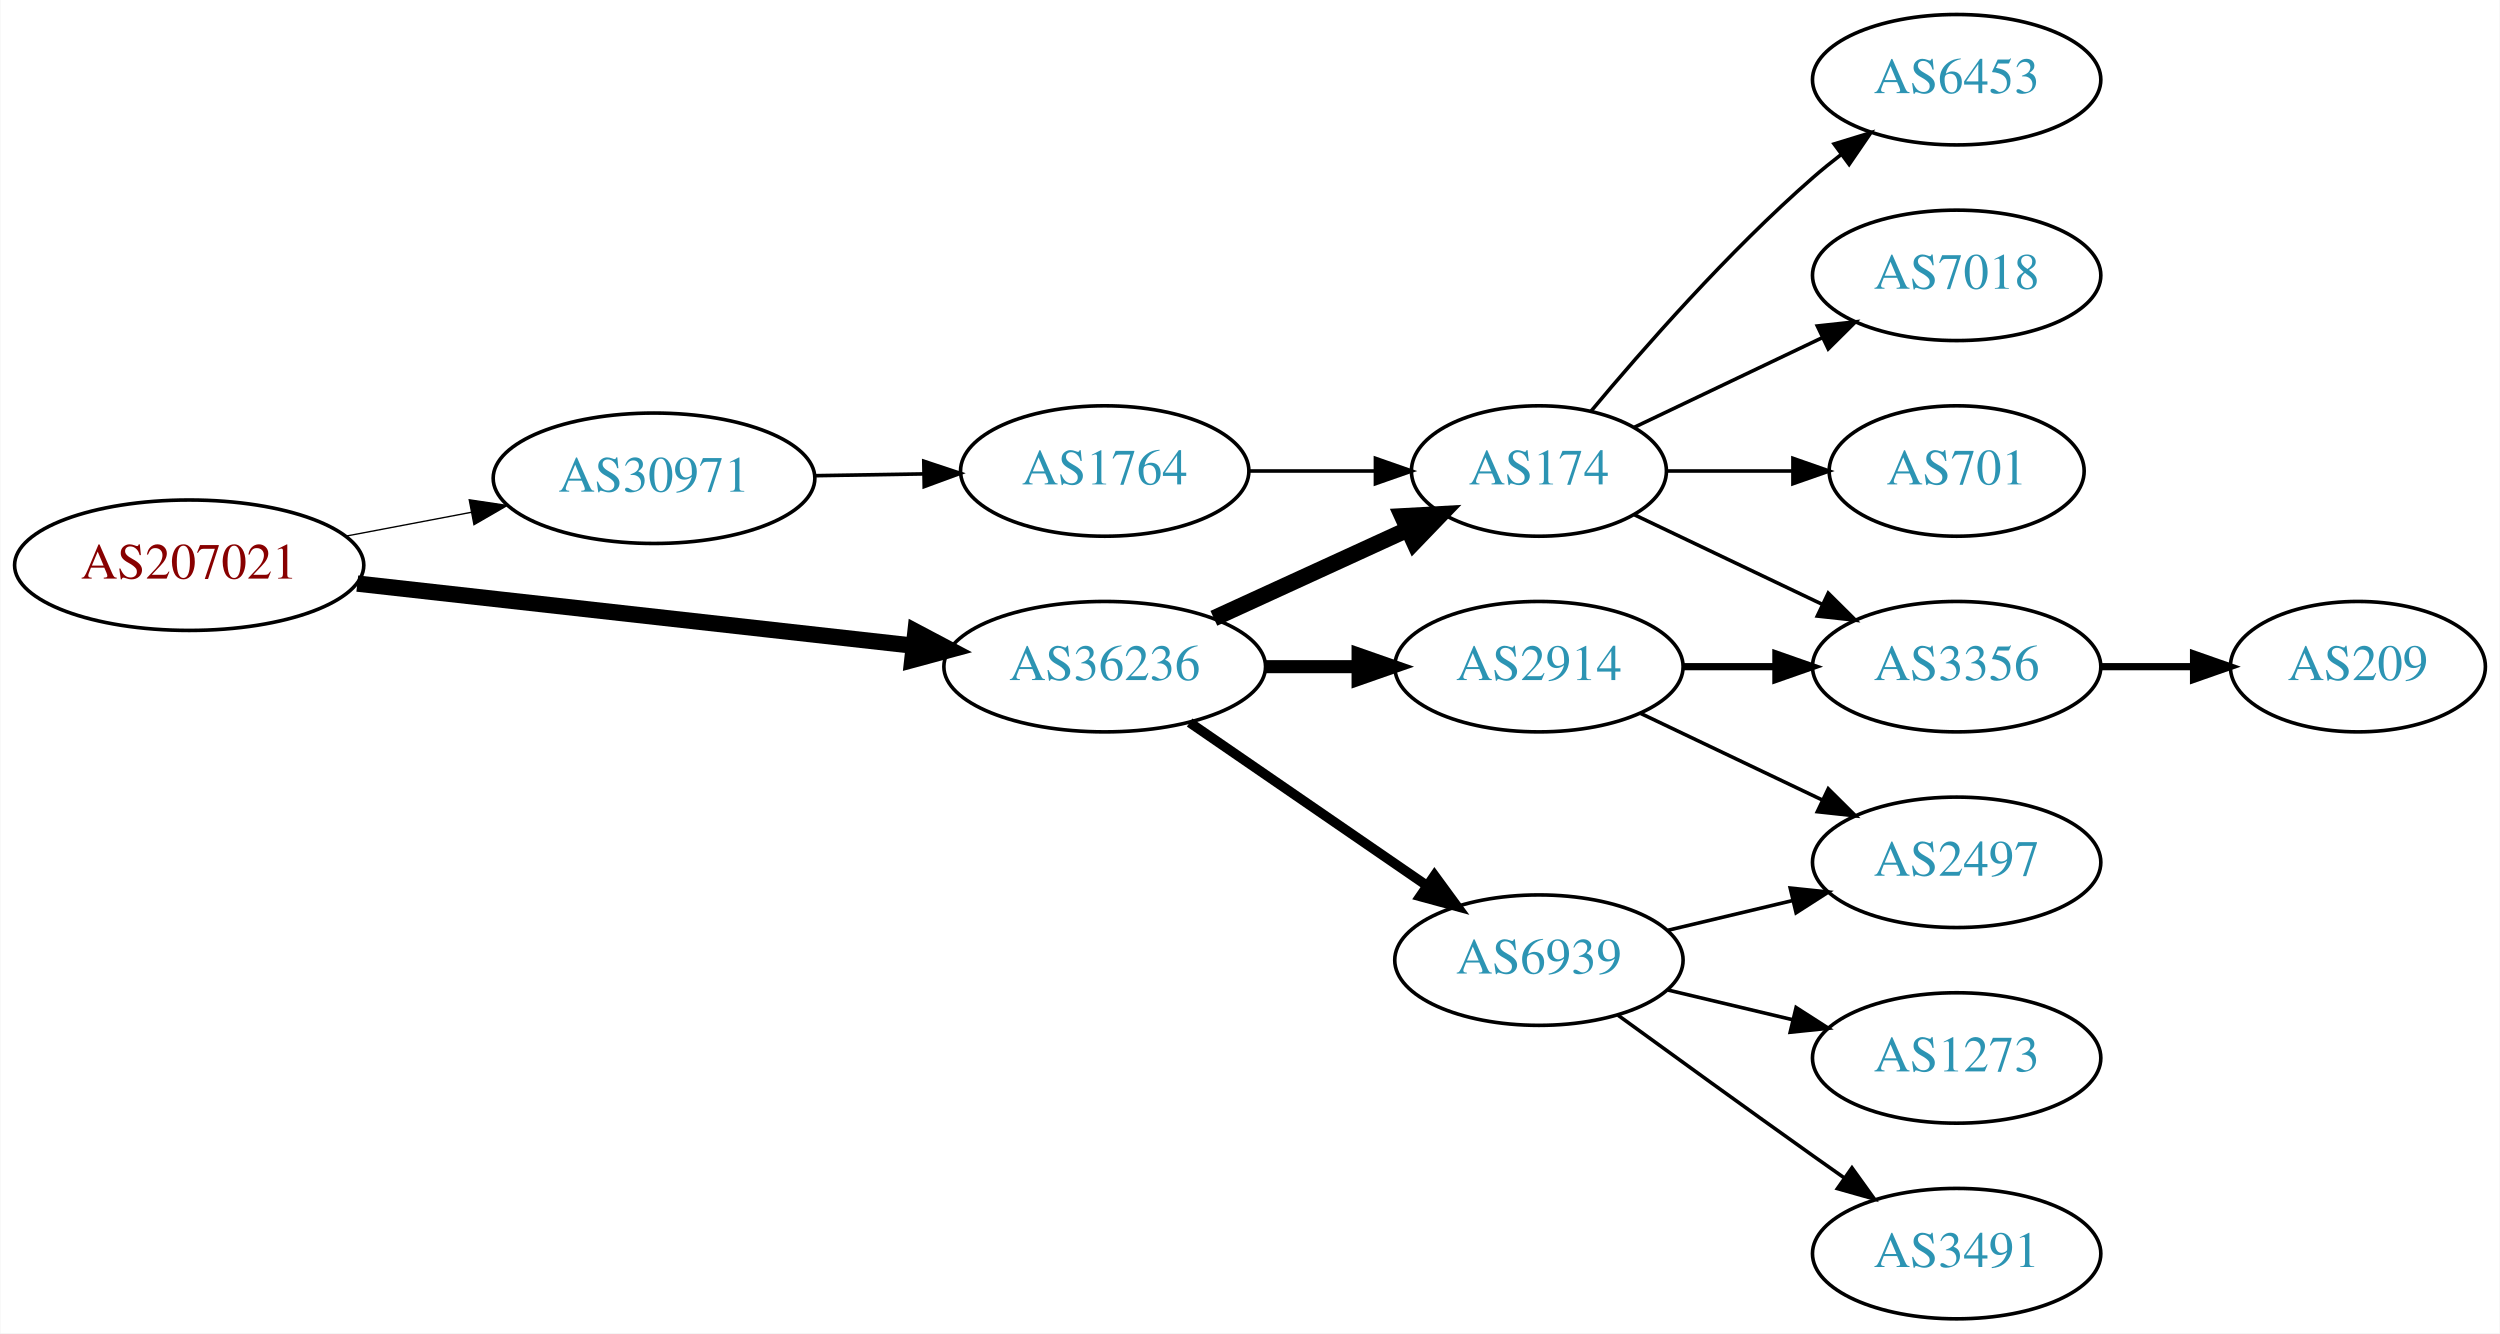
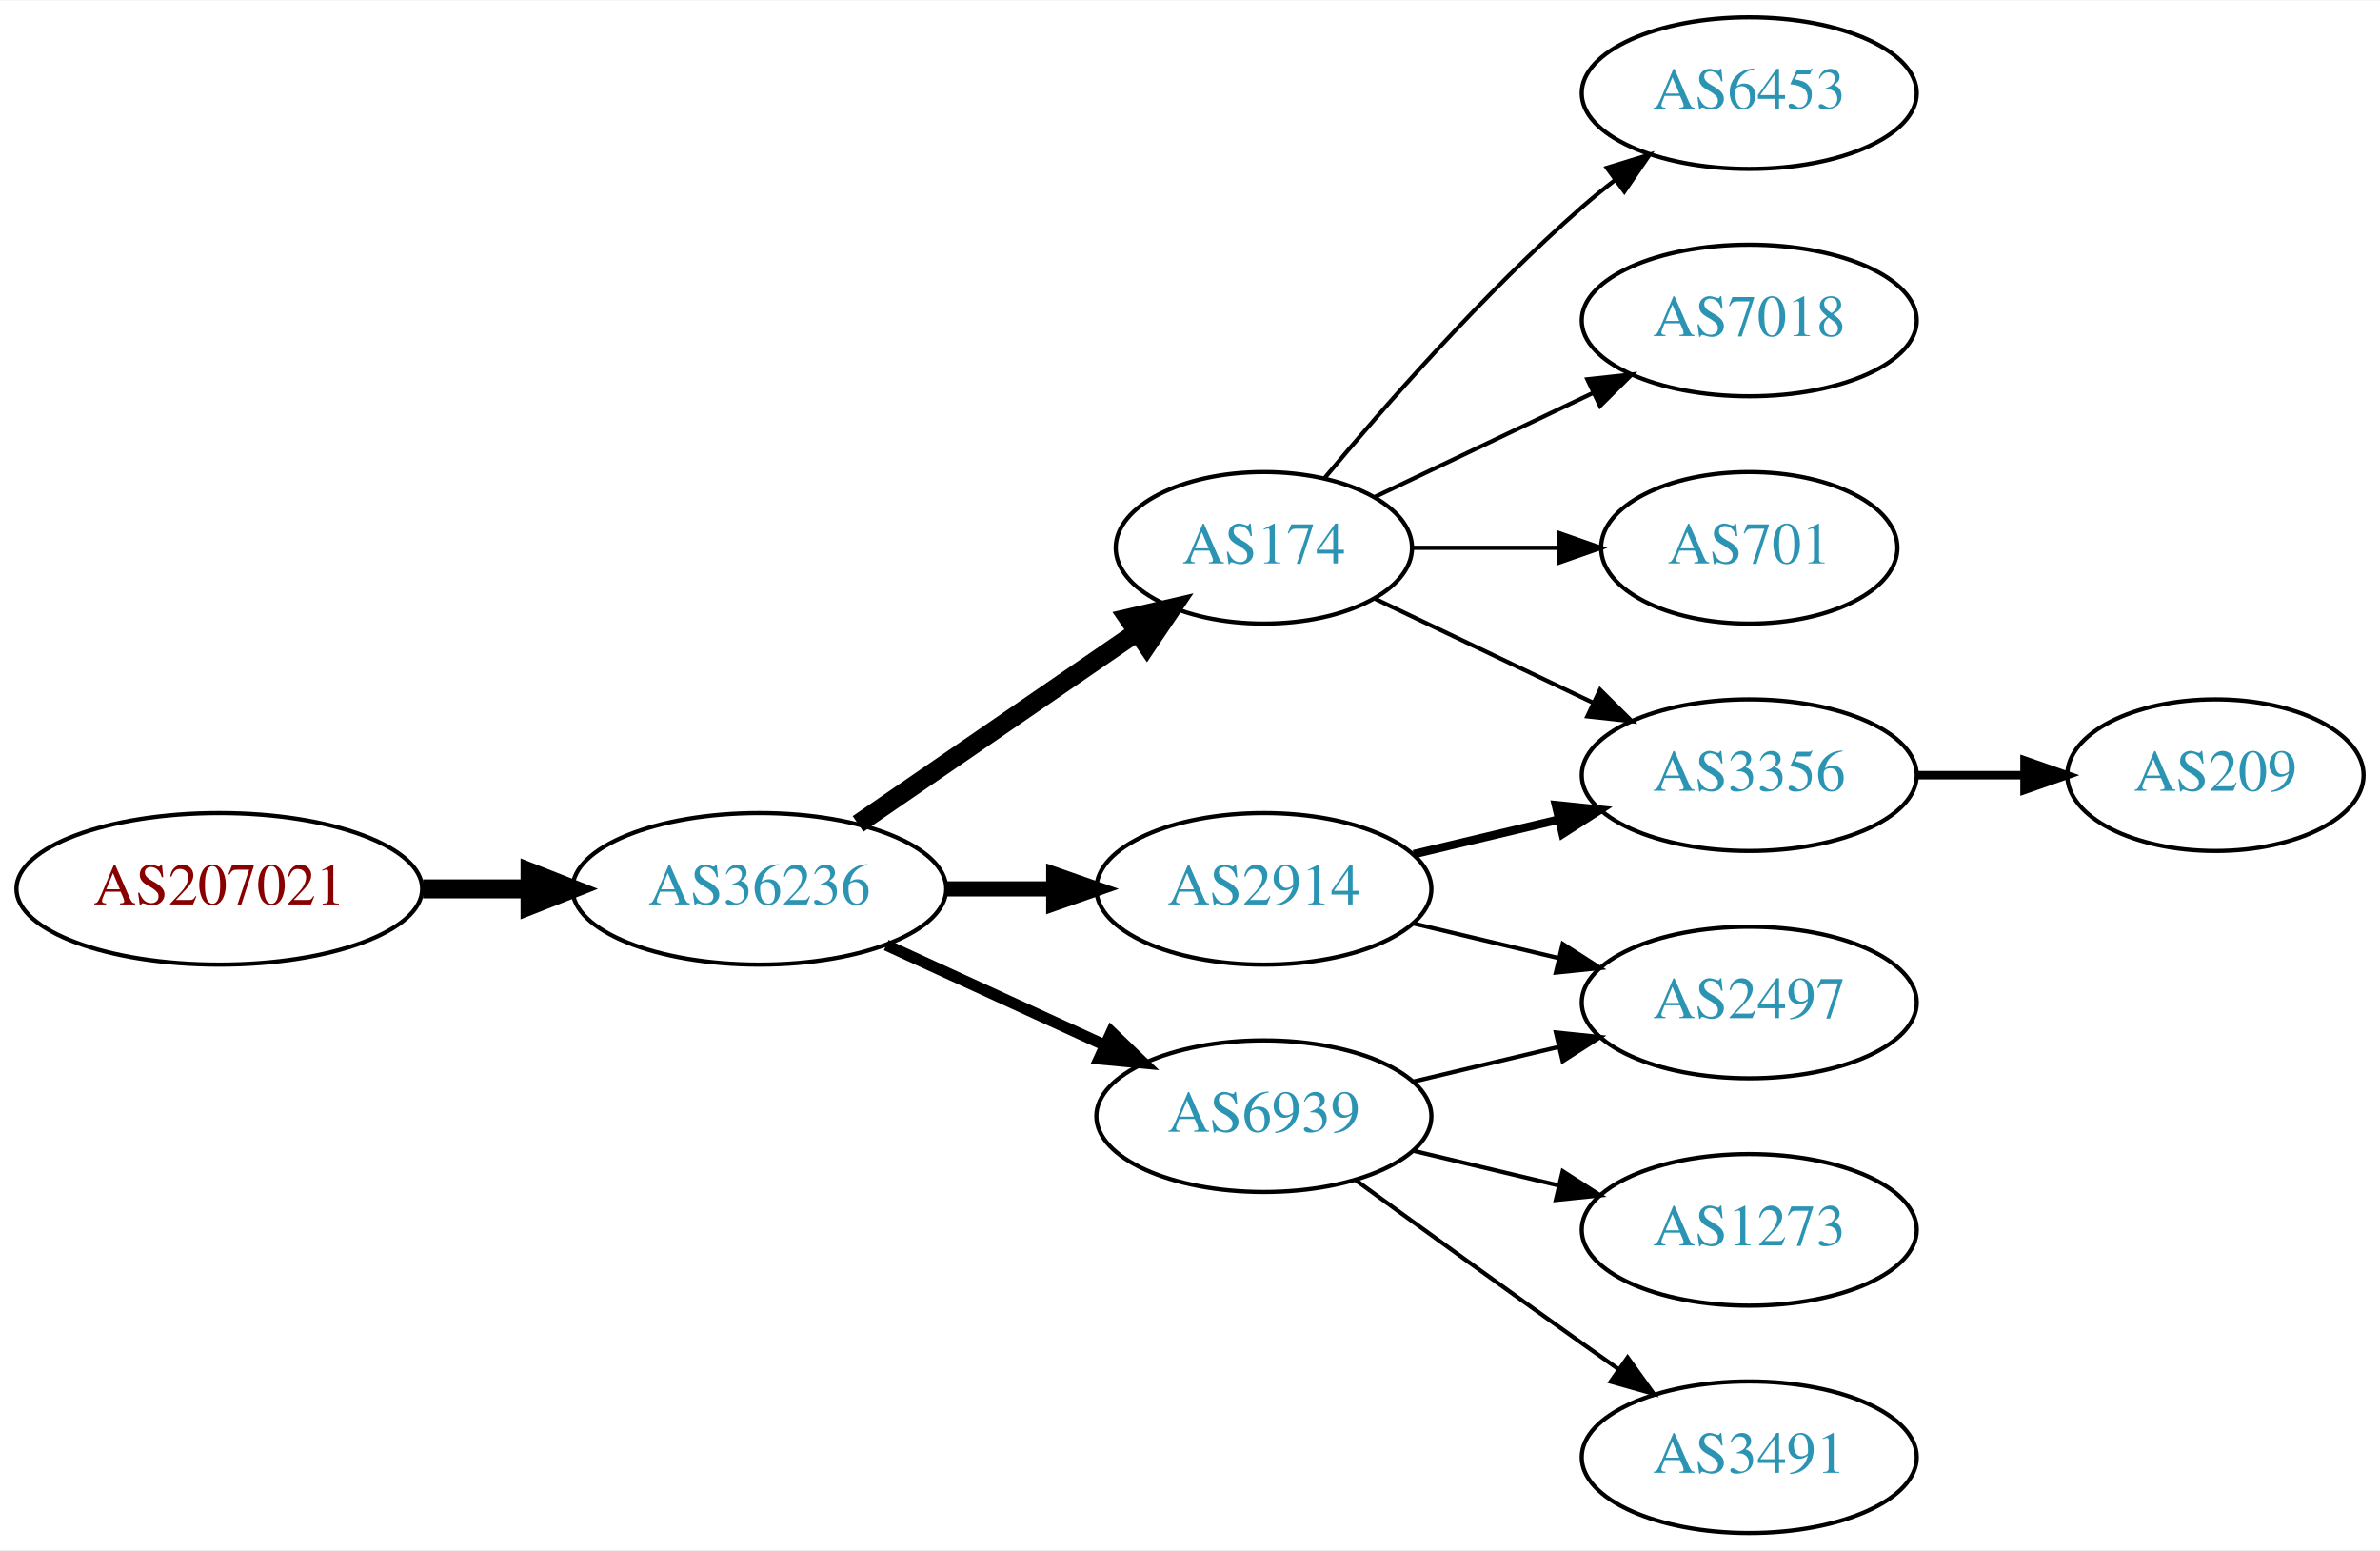
- <svg xmlns="http://www.w3.org/2000/svg" xmlns:xlink="http://www.w3.org/1999/xlink" width="690pt" height="368pt" viewBox="0.00 0.00 689.76 368.00">
+ <svg xmlns="http://www.w3.org/2000/svg" xmlns:xlink="http://www.w3.org/1999/xlink" width="565pt" height="368pt" viewBox="0.00 0.00 565.36 368.00">
  <g id="graph0" class="graph" transform="scale(1 1) rotate(0) translate(4 364)">
-     <polygon fill="white" stroke="none" points="-4,4 -4,-364 685.755,-364 685.755,4 -4,4" />
+     <polygon fill="white" stroke="none" points="-4,4 -4,-364 561.363,-364 561.363,4 -4,4" />
    <g id="node1" class="node">
      <g id="a_node1">
        <a xlink:href="/asn/207021" xlink:title="AS207021 ~ ipcom GmbH [AT]">
-           <ellipse fill="#ffffff" stroke="black" cx="48.096" cy="-208" rx="48.192" ry="18" />
-           <text text-anchor="middle" x="48.096" y="-204.3" font-family="Times,serif" font-size="14.00" fill="#880000">AS207021</text>
+           <ellipse fill="#ffffff" stroke="black" cx="48.096" cy="-153" rx="48.192" ry="18" />
+           <text text-anchor="middle" x="48.096" y="-149.3" font-family="Times,serif" font-size="14.00" fill="#880000">AS207021</text>
        </a>
      </g>
    </g>
    <g id="node2" class="node">
      <g id="a_node2">
-         <a xlink:href="/asn/30971" xlink:title="AS30971 ~ Jakob-Haringer-Strasse 8 [AT]">
-           <ellipse fill="#ffffff" stroke="black" cx="176.388" cy="-232" rx="44.393" ry="18" />
-           <text text-anchor="middle" x="176.388" y="-228.3" font-family="Times,serif" font-size="14.00" fill="#2c94b3">AS30971</text>
+         <a xlink:href="/asn/36236" xlink:title="AS36236 ~ NetActuate, Inc [US]">
+           <ellipse fill="#ffffff" stroke="black" cx="176.388" cy="-153" rx="44.393" ry="18" />
+           <text text-anchor="middle" x="176.388" y="-149.3" font-family="Times,serif" font-size="14.00" fill="#2c94b3">AS36236</text>
        </a>
      </g>
    </g>
    <g id="edge1" class="edge">
-       <path fill="none" stroke="black" stroke-width="0.375" d="M91.5,-216.058C102.585,-218.165 114.629,-220.454 126.041,-222.622" />
-       <polygon fill="black" stroke="black" stroke-width="0.375" points="125.389,-226.061 135.866,-224.49 126.696,-219.184 125.389,-226.061" />
+       <path fill="none" stroke="black" stroke-width="4.5" d="M96.481,-153C104.742,-153 113.386,-153 121.799,-153" />
+       <polygon fill="black" stroke="black" stroke-width="4.5" points="121.904,-156.938 131.904,-153 121.904,-149.063 121.904,-156.938" />
    </g>
    <g id="node3" class="node">
      <g id="a_node3">
-         <a xlink:href="/asn/36236" xlink:title="AS36236 ~ NetActuate, Inc [US]">
-           <ellipse fill="#ffffff" stroke="black" cx="300.78" cy="-180" rx="44.393" ry="18" />
-           <text text-anchor="middle" x="300.78" y="-176.3" font-family="Times,serif" font-size="14.00" fill="#2c94b3">AS36236</text>
+         <a xlink:href="/asn/174" xlink:title="AS174 ~ Cogent Communications [US]">
+           <ellipse fill="#ffffff" stroke="black" cx="296.23" cy="-234" rx="35.194" ry="18" />
+           <text text-anchor="middle" x="296.23" y="-230.3" font-family="Times,serif" font-size="14.00" fill="#2c94b3">AS174</text>
        </a>
      </g>
    </g>
    <g id="edge2" class="edge">
-       <path fill="none" stroke="black" stroke-width="4.5" d="M94.493,-202.929C137.689,-198.105 202.627,-190.851 247.86,-185.799" />
-       <polygon fill="black" stroke="black" stroke-width="4.5" points="248.551,-189.684 258.052,-184.661 247.677,-181.858 248.551,-189.684" />
+       <path fill="none" stroke="black" stroke-width="4.5" d="M199.83,-168.426C218.645,-181.359 245.642,-199.915 266.118,-213.99" />
+       <polygon fill="black" stroke="black" stroke-width="4.5" points="263.98,-217.298 274.451,-219.718 268.441,-210.808 263.98,-217.298" />
    </g>
    <g id="node4" class="node">
      <g id="a_node4">
-         <a xlink:href="/asn/1764" xlink:title="AS1764 ~ NEXTLAYER-AS [AT]">
-           <ellipse fill="#ffffff" stroke="black" cx="300.78" cy="-234" rx="39.794" ry="18" />
-           <text text-anchor="middle" x="300.78" y="-230.3" font-family="Times,serif" font-size="14.00" fill="#2c94b3">AS1764</text>
+         <a xlink:href="/asn/6939" xlink:title="AS6939 ~ Hurricane Electric LLC [US]">
+           <ellipse fill="#ffffff" stroke="black" cx="296.23" cy="-99" rx="39.794" ry="18" />
+           <text text-anchor="middle" x="296.23" y="-95.3" font-family="Times,serif" font-size="14.00" fill="#2c94b3">AS6939</text>
        </a>
      </g>
    </g>
    <g id="edge3" class="edge">
-       <path fill="none" stroke="black" d="M220.883,-232.711C230.572,-232.869 240.909,-233.038 250.802,-233.2" />
-       <polygon fill="black" stroke="black" points="250.848,-236.701 260.904,-233.365 250.963,-229.702 250.848,-236.701" />
+       <path fill="none" stroke="black" stroke-width="2.7" d="M206.517,-139.652C222.128,-132.498 241.526,-123.609 258.198,-115.97" />
+       <polygon fill="black" stroke="black" stroke-width="2.7" points="260.017,-118.986 267.65,-111.638 257.101,-112.622 260.017,-118.986" />
    </g>
    <g id="node5" class="node">
      <g id="a_node5">
-         <a xlink:href="/asn/174" xlink:title="AS174 ~ Cogent Communications [US]">
-           <ellipse fill="#ffffff" stroke="black" cx="420.622" cy="-234" rx="35.194" ry="18" />
-           <text text-anchor="middle" x="420.622" y="-230.3" font-family="Times,serif" font-size="14.00" fill="#2c94b3">AS174</text>
+         <a xlink:href="/asn/2914" xlink:title="AS2914 ~ NTT America, Inc. [US]">
+           <ellipse fill="#ffffff" stroke="black" cx="296.23" cy="-153" rx="39.794" ry="18" />
+           <text text-anchor="middle" x="296.23" y="-149.3" font-family="Times,serif" font-size="14.00" fill="#2c94b3">AS2914</text>
+         </a>
+       </g>
+     </g>
+     <g id="edge4" class="edge">
+       <path fill="none" stroke="black" stroke-width="3.6" d="M220.599,-153C228.911,-153 237.674,-153 246.156,-153" />
+       <polygon fill="black" stroke="black" stroke-width="3.6" points="246.315,-156.5 256.315,-153 246.315,-149.5 246.315,-156.5" />
+     </g>
+     <g id="node9" class="node">
+       <g id="a_node9">
+         <a xlink:href="/asn/6453" xlink:title="AS6453 ~ TATA COMMUNICATIONS (AMERICA) INC [US]">
+           <ellipse fill="#ffffff" stroke="black" cx="411.523" cy="-342" rx="39.794" ry="18" />
+           <text text-anchor="middle" x="411.523" y="-338.3" font-family="Times,serif" font-size="14.00" fill="#2c94b3">AS6453</text>
+         </a>
+       </g>
+     </g>
+     <g id="edge8" class="edge">
+       <path fill="none" stroke="black" d="M310.595,-250.499C324.85,-267.596 348.545,-294.619 371.877,-315 374.342,-317.154 376.981,-319.294 379.678,-321.372" />
+       <polygon fill="black" stroke="black" points="377.703,-324.264 387.832,-327.37 381.851,-318.625 377.703,-324.264" />
+     </g>
+     <g id="node10" class="node">
+       <g id="a_node10">
+         <a xlink:href="/asn/7018" xlink:title="AS7018 ~ AT&amp;T Services, Inc. [US]">
+           <ellipse fill="#ffffff" stroke="black" cx="411.523" cy="-288" rx="39.794" ry="18" />
+           <text text-anchor="middle" x="411.523" y="-284.3" font-family="Times,serif" font-size="14.00" fill="#2c94b3">AS7018</text>
+         </a>
+       </g>
+     </g>
+     <g id="edge9" class="edge">
+       <path fill="none" stroke="black" d="M322.655,-246.119C337.958,-253.413 357.681,-262.814 374.563,-270.86" />
+       <polygon fill="black" stroke="black" points="373.071,-274.026 383.604,-275.169 376.082,-267.707 373.071,-274.026" />
+     </g>
+     <g id="node11" class="node">
+       <g id="a_node11">
+         <a xlink:href="/asn/3356" xlink:title="AS3356 ~ Level 3 Parent, LLC [US]">
+           <ellipse fill="#ffffff" stroke="black" cx="411.523" cy="-180" rx="39.794" ry="18" />
+           <text text-anchor="middle" x="411.523" y="-176.3" font-family="Times,serif" font-size="14.00" fill="#2c94b3">AS3356</text>
+         </a>
+       </g>
+     </g>
+     <g id="edge10" class="edge">
+       <path fill="none" stroke="black" d="M322.655,-221.881C337.958,-214.587 357.681,-205.186 374.563,-197.14" />
+       <polygon fill="black" stroke="black" points="376.082,-200.293 383.604,-192.831 373.071,-193.974 376.082,-200.293" />
+     </g>
+     <g id="node12" class="node">
+       <g id="a_node12">
+         <a xlink:href="/asn/701" xlink:title="AS701 ~ UUNET [US]">
+           <ellipse fill="#ffffff" stroke="black" cx="411.523" cy="-234" rx="35.194" ry="18" />
+           <text text-anchor="middle" x="411.523" y="-230.3" font-family="Times,serif" font-size="14.00" fill="#2c94b3">AS701</text>
+         </a>
+       </g>
+     </g>
+     <g id="edge11" class="edge">
+       <path fill="none" stroke="black" d="M331.529,-234C342.399,-234 354.577,-234 366.054,-234" />
+       <polygon fill="black" stroke="black" points="366.341,-237.5 376.341,-234 366.341,-230.5 366.341,-237.5" />
+     </g>
+     <g id="node6" class="node">
+       <g id="a_node6">
+         <a xlink:href="/asn/1273" xlink:title="AS1273 ~ Vodafone Group PLC [EU]">
+           <ellipse fill="#ffffff" stroke="black" cx="411.523" cy="-72" rx="39.794" ry="18" />
+           <text text-anchor="middle" x="411.523" y="-68.3" font-family="Times,serif" font-size="14.00" fill="#2c94b3">AS1273</text>
+         </a>
+       </g>
+     </g>
+     <g id="edge5" class="edge">
+       <path fill="none" stroke="black" d="M331.837,-90.752C342.709,-88.162 354.863,-85.265 366.305,-82.538" />
+       <polygon fill="black" stroke="black" points="367.212,-85.92 376.128,-80.197 365.589,-79.111 367.212,-85.92" />
+     </g>
+     <g id="node7" class="node">
+       <g id="a_node7">
+         <a xlink:href="/asn/3491" xlink:title="AS3491 ~ PCCW Global, Inc. [US]">
+           <ellipse fill="#ffffff" stroke="black" cx="411.523" cy="-18" rx="39.794" ry="18" />
+           <text text-anchor="middle" x="411.523" y="-14.3" font-family="Times,serif" font-size="14.00" fill="#2c94b3">AS3491</text>
+         </a>
+       </g>
+     </g>
+     <g id="edge6" class="edge">
+       <path fill="none" stroke="black" d="M318.078,-83.778C333.012,-72.909 353.626,-57.975 371.877,-45 374.697,-42.995 377.64,-40.915 380.588,-38.841" />
+       <polygon fill="black" stroke="black" points="382.634,-41.681 388.813,-33.074 378.616,-35.95 382.634,-41.681" />
+     </g>
+     <g id="node8" class="node">
+       <g id="a_node8">
+         <a xlink:href="/asn/2497" xlink:title="AS2497 ~ Internet Initiative Japan Inc. [JP]">
+           <ellipse fill="#ffffff" stroke="black" cx="411.523" cy="-126" rx="39.794" ry="18" />
+           <text text-anchor="middle" x="411.523" y="-122.3" font-family="Times,serif" font-size="14.00" fill="#2c94b3">AS2497</text>
        </a>
      </g>
    </g>
    <g id="edge7" class="edge">
-       <path fill="none" stroke="black" stroke-width="4.5" d="M330.909,-193.348C347.127,-200.78 367.43,-210.083 384.519,-217.914" />
-       <polygon fill="black" stroke="black" stroke-width="4.5" points="382.905,-221.506 393.636,-222.092 386.185,-214.347 382.905,-221.506" />
+       <path fill="none" stroke="black" d="M331.837,-107.248C342.709,-109.838 354.863,-112.735 366.305,-115.462" />
+       <polygon fill="black" stroke="black" points="365.589,-118.889 376.128,-117.803 367.212,-112.08 365.589,-118.889" />
    </g>
-     <g id="node6" class="node">
-       <g id="a_node6">
-         <a xlink:href="/asn/6939" xlink:title="AS6939 ~ Hurricane Electric LLC [US]">
-           <ellipse fill="#ffffff" stroke="black" cx="420.622" cy="-99" rx="39.794" ry="18" />
-           <text text-anchor="middle" x="420.622" y="-95.3" font-family="Times,serif" font-size="14.00" fill="#2c94b3">AS6939</text>
+     <g id="edge14" class="edge">
+       <path fill="none" stroke="black" d="M331.837,-144.752C342.709,-142.162 354.863,-139.265 366.305,-136.538" />
+       <polygon fill="black" stroke="black" points="367.212,-139.92 376.128,-134.197 365.589,-133.111 367.212,-139.92" />
+     </g>
+     <g id="edge13" class="edge">
+       <path fill="none" stroke="black" stroke-width="2" d="M331.837,-161.248C342.709,-163.838 354.863,-166.735 366.305,-169.462" />
+       <polygon fill="black" stroke="black" stroke-width="2" points="365.589,-172.889 376.128,-171.803 367.212,-166.08 365.589,-172.889" />
+     </g>
+     <g id="node13" class="node">
+       <g id="a_node13">
+         <a xlink:href="/asn/209" xlink:title="AS209 ~ CenturyLink Communications, LLC [US]">
+           <ellipse fill="#ffffff" stroke="black" cx="522.266" cy="-180" rx="35.194" ry="18" />
+           <text text-anchor="middle" x="522.266" y="-176.3" font-family="Times,serif" font-size="14.00" fill="#2c94b3">AS209</text>
        </a>
      </g>
    </g>
-     <g id="edge5" class="edge">
-       <path fill="none" stroke="black" stroke-width="2.7" d="M324.222,-164.574C342.804,-151.802 369.365,-133.545 389.744,-119.537" />
-       <polygon fill="black" stroke="black" stroke-width="2.7" points="391.8,-122.371 398.058,-113.822 387.835,-116.602 391.8,-122.371" />
-     </g>
-     <g id="node7" class="node">
-       <g id="a_node7">
-         <a xlink:href="/asn/2914" xlink:title="AS2914 ~ NTT America, Inc. [US]">
-           <ellipse fill="#ffffff" stroke="black" cx="420.622" cy="-180" rx="39.794" ry="18" />
-           <text text-anchor="middle" x="420.622" y="-176.3" font-family="Times,serif" font-size="14.00" fill="#2c94b3">AS2914</text>
-         </a>
-       </g>
-     </g>
-     <g id="edge6" class="edge">
-       <path fill="none" stroke="black" stroke-width="3.6" d="M344.991,-180C353.303,-180 362.066,-180 370.548,-180" />
-       <polygon fill="black" stroke="black" stroke-width="3.6" points="370.707,-183.5 380.707,-180 370.707,-176.5 370.707,-183.5" />
-     </g>
-     <g id="edge4" class="edge">
-       <path fill="none" stroke="black" d="M340.692,-234C351.779,-234 363.939,-234 375.321,-234" />
-       <polygon fill="black" stroke="black" points="375.503,-237.5 385.503,-234 375.503,-230.5 375.503,-237.5" />
-     </g>
-     <g id="node11" class="node">
-       <g id="a_node11">
-         <a xlink:href="/asn/3356" xlink:title="AS3356 ~ Level 3 Parent, LLC [US]">
-           <ellipse fill="#ffffff" stroke="black" cx="535.915" cy="-180" rx="39.794" ry="18" />
-           <text text-anchor="middle" x="535.915" y="-176.3" font-family="Times,serif" font-size="14.00" fill="#2c94b3">AS3356</text>
-         </a>
-       </g>
-     </g>
-     <g id="edge16" class="edge">
-       <path fill="none" stroke="black" d="M447.047,-221.881C462.35,-214.587 482.074,-205.186 498.955,-197.14" />
-       <polygon fill="black" stroke="black" points="500.475,-200.293 507.996,-192.831 497.463,-193.974 500.475,-200.293" />
-     </g>
-     <g id="node12" class="node">
-       <g id="a_node12">
-         <a xlink:href="/asn/6453" xlink:title="AS6453 ~ TATA COMMUNICATIONS (AMERICA) INC [US]">
-           <ellipse fill="#ffffff" stroke="black" cx="535.915" cy="-342" rx="39.794" ry="18" />
-           <text text-anchor="middle" x="535.915" y="-338.3" font-family="Times,serif" font-size="14.00" fill="#2c94b3">AS6453</text>
-         </a>
-       </g>
-     </g>
-     <g id="edge13" class="edge">
-       <path fill="none" stroke="black" d="M434.987,-250.499C449.242,-267.596 472.937,-294.619 496.269,-315 498.734,-317.154 501.373,-319.294 504.07,-321.372" />
-       <polygon fill="black" stroke="black" points="502.095,-324.264 512.225,-327.37 506.244,-318.625 502.095,-324.264" />
-     </g>
-     <g id="node13" class="node">
-       <g id="a_node13">
-         <a xlink:href="/asn/7018" xlink:title="AS7018 ~ AT&amp;T Services, Inc. [US]">
-           <ellipse fill="#ffffff" stroke="black" cx="535.915" cy="-288" rx="39.794" ry="18" />
-           <text text-anchor="middle" x="535.915" y="-284.3" font-family="Times,serif" font-size="14.00" fill="#2c94b3">AS7018</text>
-         </a>
-       </g>
-     </g>
-     <g id="edge14" class="edge">
-       <path fill="none" stroke="black" d="M447.047,-246.119C462.35,-253.413 482.074,-262.814 498.955,-270.86" />
-       <polygon fill="black" stroke="black" points="497.463,-274.026 507.996,-275.169 500.475,-267.707 497.463,-274.026" />
-     </g>
-     <g id="node14" class="node">
-       <g id="a_node14">
-         <a xlink:href="/asn/701" xlink:title="AS701 ~ UUNET [US]">
-           <ellipse fill="#ffffff" stroke="black" cx="535.915" cy="-234" rx="35.194" ry="18" />
-           <text text-anchor="middle" x="535.915" y="-230.3" font-family="Times,serif" font-size="14.00" fill="#2c94b3">AS701</text>
-         </a>
-       </g>
-     </g>
-     <g id="edge15" class="edge">
-       <path fill="none" stroke="black" d="M455.921,-234C466.791,-234 478.969,-234 490.447,-234" />
-       <polygon fill="black" stroke="black" points="490.733,-237.5 500.733,-234 490.733,-230.5 490.733,-237.5" />
-     </g>
-     <g id="node8" class="node">
-       <g id="a_node8">
-         <a xlink:href="/asn/1273" xlink:title="AS1273 ~ Vodafone Group PLC [EU]">
-           <ellipse fill="#ffffff" stroke="black" cx="535.915" cy="-72" rx="39.794" ry="18" />
-           <text text-anchor="middle" x="535.915" y="-68.3" font-family="Times,serif" font-size="14.00" fill="#2c94b3">AS1273</text>
-         </a>
-       </g>
-     </g>
-     <g id="edge8" class="edge">
-       <path fill="none" stroke="black" d="M456.229,-90.752C467.101,-88.162 479.255,-85.265 490.698,-82.538" />
-       <polygon fill="black" stroke="black" points="491.604,-85.92 500.52,-80.197 489.981,-79.111 491.604,-85.92" />
-     </g>
-     <g id="node9" class="node">
-       <g id="a_node9">
-         <a xlink:href="/asn/2497" xlink:title="AS2497 ~ Internet Initiative Japan Inc. [JP]">
-           <ellipse fill="#ffffff" stroke="black" cx="535.915" cy="-126" rx="39.794" ry="18" />
-           <text text-anchor="middle" x="535.915" y="-122.3" font-family="Times,serif" font-size="14.00" fill="#2c94b3">AS2497</text>
-         </a>
-       </g>
-     </g>
-     <g id="edge9" class="edge">
-       <path fill="none" stroke="black" d="M456.229,-107.248C467.101,-109.838 479.255,-112.735 490.698,-115.462" />
-       <polygon fill="black" stroke="black" points="489.981,-118.889 500.52,-117.803 491.604,-112.08 489.981,-118.889" />
-     </g>
-     <g id="node10" class="node">
-       <g id="a_node10">
-         <a xlink:href="/asn/3491" xlink:title="AS3491 ~ PCCW Global, Inc. [US]">
-           <ellipse fill="#ffffff" stroke="black" cx="535.915" cy="-18" rx="39.794" ry="18" />
-           <text text-anchor="middle" x="535.915" y="-14.3" font-family="Times,serif" font-size="14.00" fill="#2c94b3">AS3491</text>
-         </a>
-       </g>
-     </g>
-     <g id="edge10" class="edge">
-       <path fill="none" stroke="black" d="M442.471,-83.778C457.404,-72.909 478.018,-57.975 496.269,-45 499.089,-42.995 502.032,-40.915 504.98,-38.841" />
-       <polygon fill="black" stroke="black" points="507.026,-41.681 513.205,-33.074 503.008,-35.95 507.026,-41.681" />
-     </g>
-     <g id="edge11" class="edge">
-       <path fill="none" stroke="black" d="M448.759,-167.066C463.753,-159.919 482.574,-150.948 498.797,-143.215" />
-       <polygon fill="black" stroke="black" points="500.479,-146.291 508,-138.829 497.467,-139.972 500.479,-146.291" />
-     </g>
    <g id="edge12" class="edge">
-       <path fill="none" stroke="black" stroke-width="2" d="M460.294,-180C468.497,-180 477.261,-180 485.794,-180" />
-       <polygon fill="black" stroke="black" stroke-width="2" points="486.033,-183.5 496.033,-180 486.033,-176.5 486.033,-183.5" />
-     </g>
-     <g id="node15" class="node">
-       <g id="a_node15">
-         <a xlink:href="/asn/209" xlink:title="AS209 ~ CenturyLink Communications, LLC [US]">
-           <ellipse fill="#ffffff" stroke="black" cx="646.659" cy="-180" rx="35.194" ry="18" />
-           <text text-anchor="middle" x="646.659" y="-176.3" font-family="Times,serif" font-size="14.00" fill="#2c94b3">AS209</text>
-         </a>
-       </g>
-     </g>
-     <g id="edge17" class="edge">
-       <path fill="none" stroke="black" stroke-width="2" d="M575.867,-180C584.099,-180 592.845,-180 601.261,-180" />
-       <polygon fill="black" stroke="black" stroke-width="2" points="601.306,-183.5 611.306,-180 601.306,-176.5 601.306,-183.5" />
+       <path fill="none" stroke="black" stroke-width="2" d="M451.475,-180C459.707,-180 468.453,-180 476.869,-180" />
+       <polygon fill="black" stroke="black" stroke-width="2" points="476.914,-183.5 486.914,-180 476.914,-176.5 476.914,-183.5" />
    </g>
  </g>
</svg>
